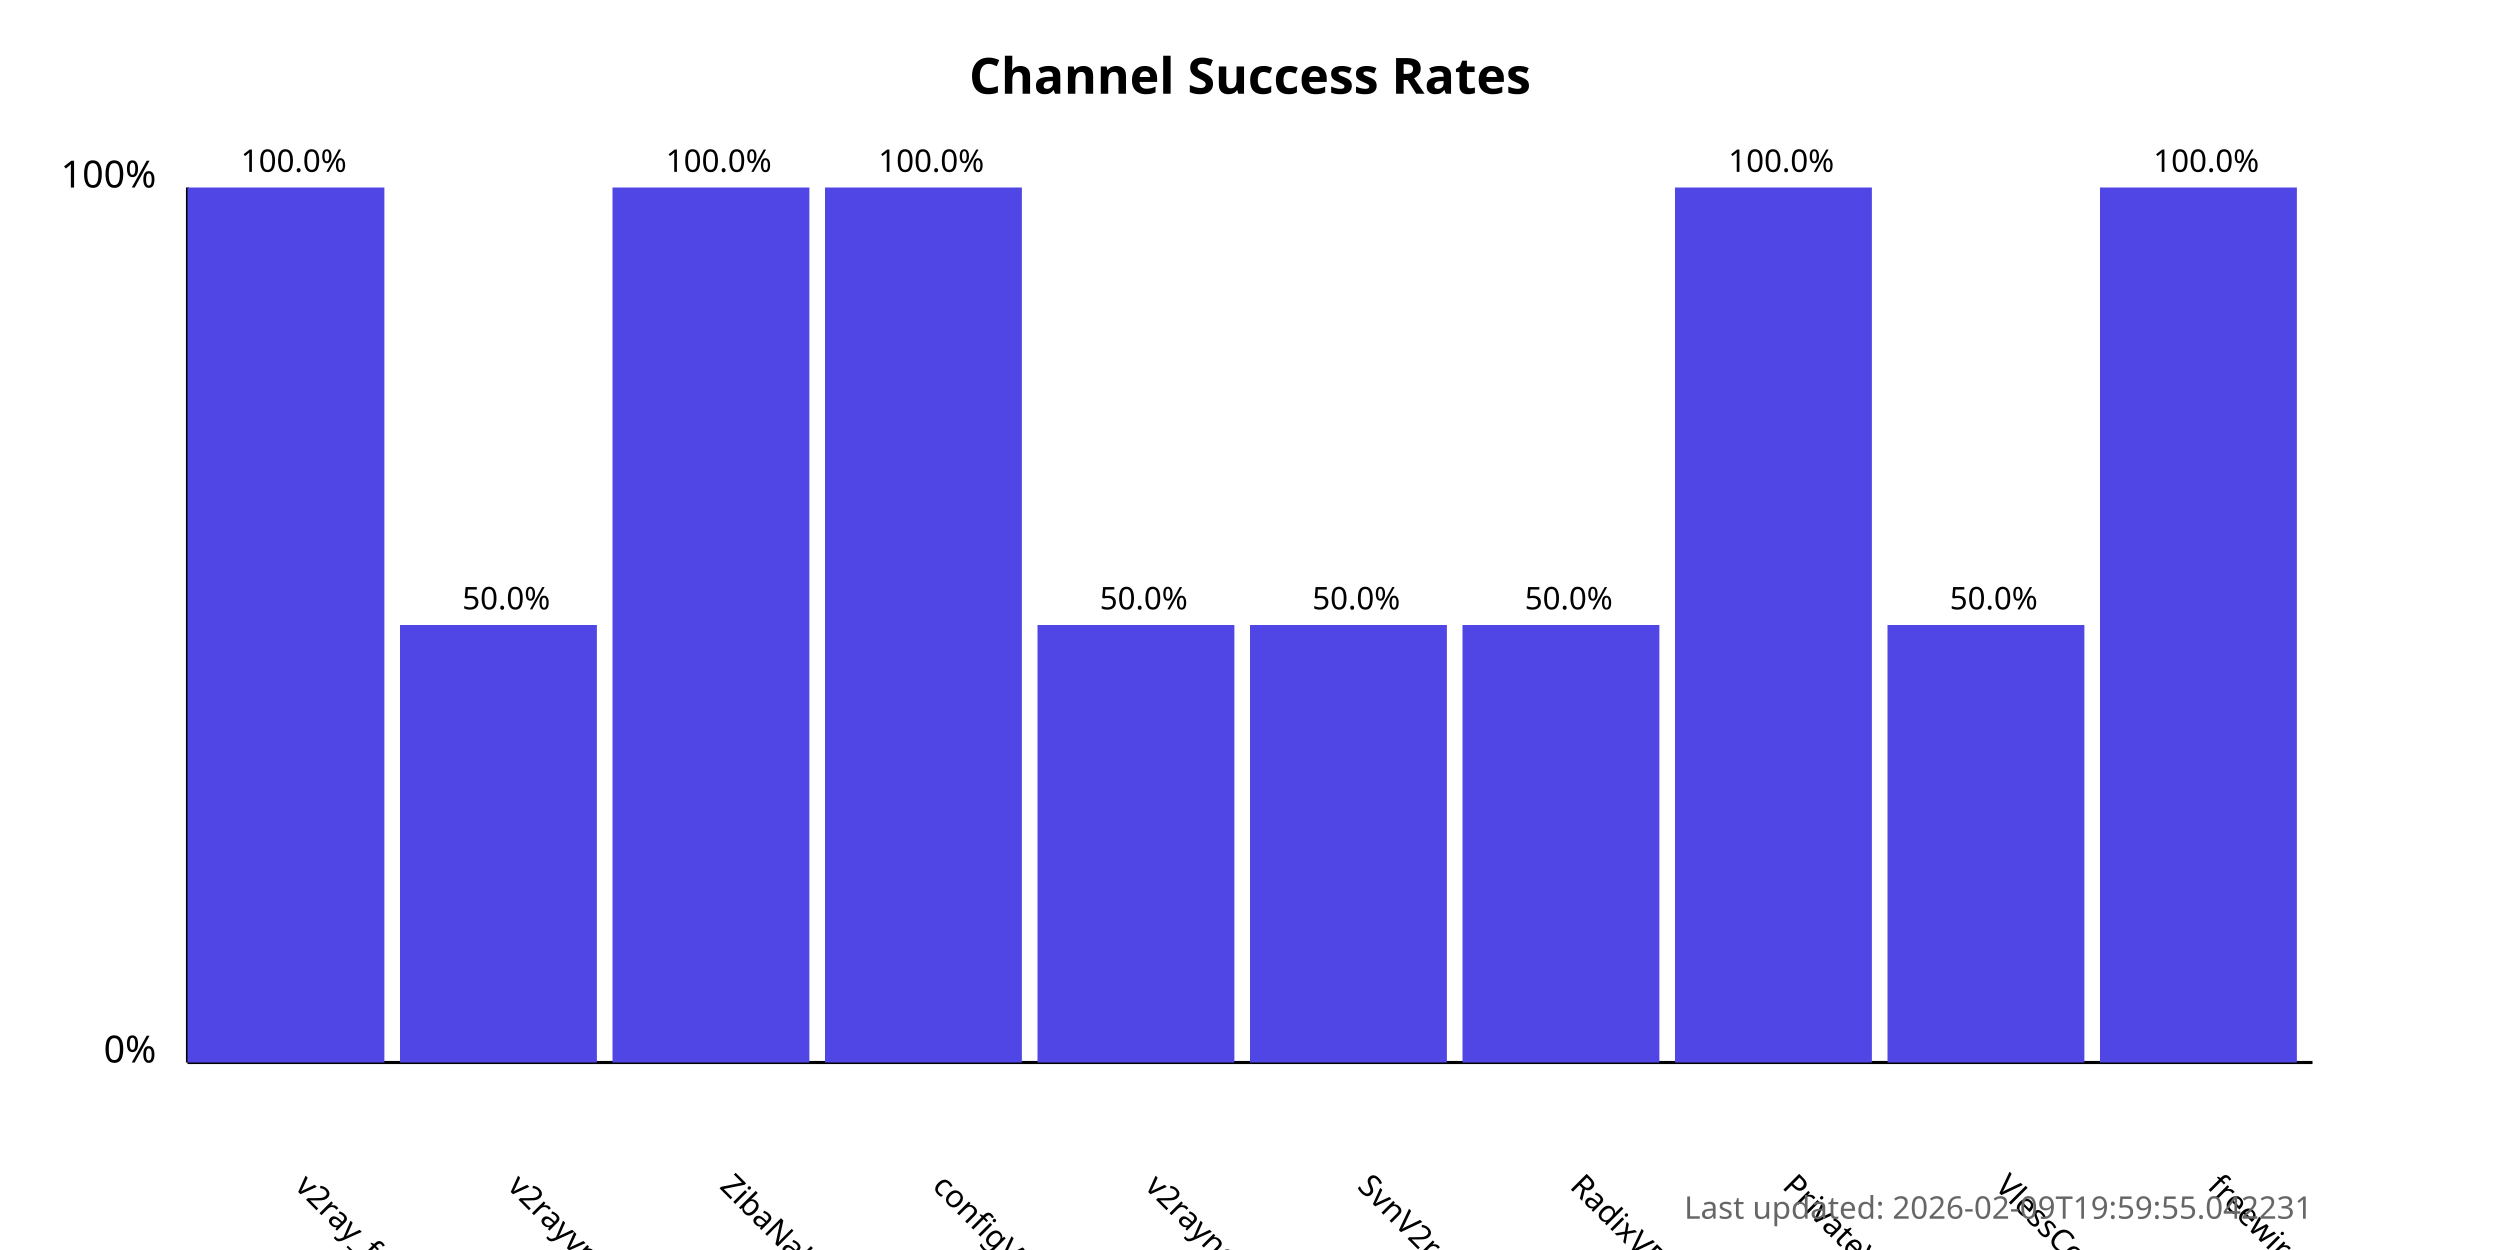
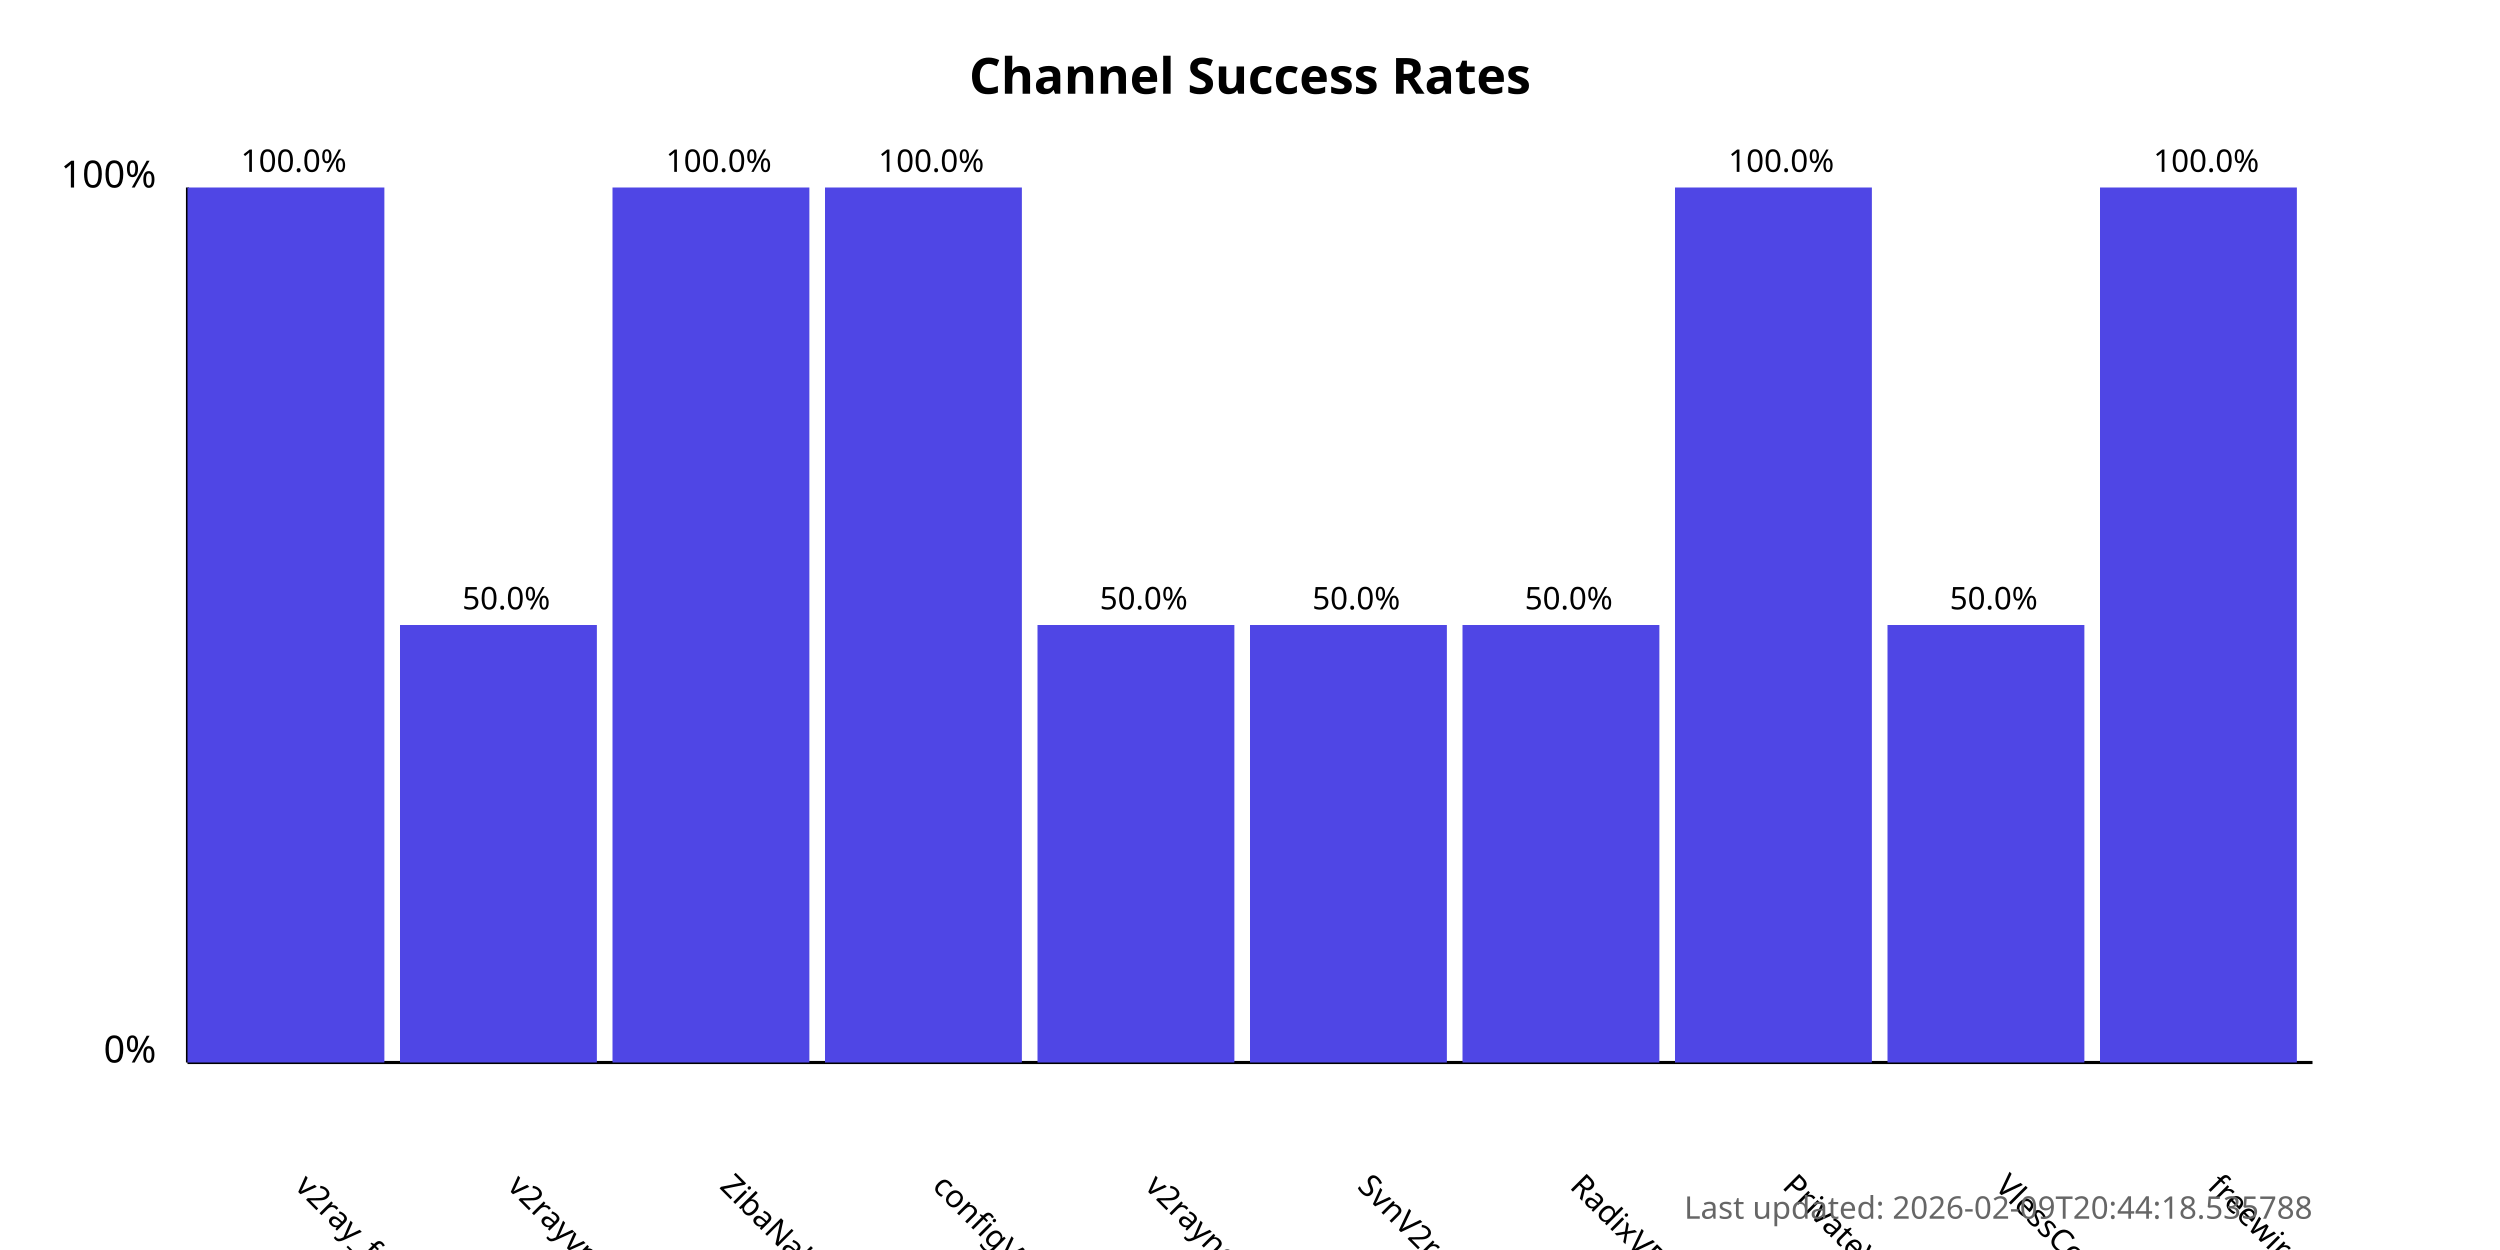
<svg xmlns="http://www.w3.org/2000/svg" width="800" height="400">
  <style>
            .chart-title { font: bold 16px sans-serif; }
            .axis-label { font: 12px sans-serif; }
            .tick-label { font: 10px sans-serif; }
            .bar { fill: #4f46e5; }
            .bar:hover { fill: #6366f1; }
            .timestamp { font: 10px sans-serif; fill: #666; }
        </style>
  <text x="400.0" y="30" text-anchor="middle" class="chart-title">
            Channel Success Rates
        </text>
  <line x1="60" y1="340" x2="60" y2="60" stroke="black" stroke-width="1" />
  <line x1="60" y1="340" x2="740" y2="340" stroke="black" stroke-width="1" />
  <text x="50" y="340" text-anchor="end" class="axis-label">0%</text>
  <text x="50" y="60" text-anchor="end" class="axis-label">100%</text>
  <g>
    <rect x="60" y="60.0" width="63.0" height="280.0" class="bar" />
    <text x="94.0" y="380" transform="rotate(45, 94.0, 380)" text-anchor="start" class="tick-label">
                v2ray_free_conf
            </text>
    <text x="94.0" y="55.0" text-anchor="middle" class="tick-label">
                100.0%
            </text>
  </g>
  <g>
    <rect x="128.0" y="200.0" width="63.0" height="140.0" class="bar" />
    <text x="162.0" y="380" transform="rotate(45, 162.0, 380)" text-anchor="start" class="tick-label">
                v2rayvpno
            </text>
    <text x="162.0" y="195.0" text-anchor="middle" class="tick-label">
                50.0%
            </text>
  </g>
  <g>
    <rect x="196.0" y="60.0" width="63.0" height="280.0" class="bar" />
    <text x="230.0" y="380" transform="rotate(45, 230.0, 380)" text-anchor="start" class="tick-label">
                ZibaNabz
            </text>
    <text x="230.0" y="55.0" text-anchor="middle" class="tick-label">
                100.0%
            </text>
  </g>
  <g>
    <rect x="264.0" y="60.0" width="63.0" height="280.0" class="bar" />
    <text x="298.0" y="380" transform="rotate(45, 298.0, 380)" text-anchor="start" class="tick-label">
                configV2rayForFree
            </text>
    <text x="298.0" y="55.0" text-anchor="middle" class="tick-label">
                100.0%
            </text>
  </g>
  <g>
    <rect x="332.0" y="200.0" width="63.0" height="140.0" class="bar" />
    <text x="366.0" y="380" transform="rotate(45, 366.0, 380)" text-anchor="start" class="tick-label">
                v2rayngvpn
            </text>
    <text x="366.0" y="195.0" text-anchor="middle" class="tick-label">
                50.0%
            </text>
  </g>
  <g>
    <rect x="400.0" y="200.0" width="63.0" height="140.0" class="bar" />
    <text x="434.0" y="380" transform="rotate(45, 434.0, 380)" text-anchor="start" class="tick-label">
                SvnV2ray
            </text>
    <text x="434.0" y="195.0" text-anchor="middle" class="tick-label">
                50.0%
            </text>
  </g>
  <g>
    <rect x="468.0" y="200.0" width="63.0" height="140.0" class="bar" />
    <text x="502.0" y="380" transform="rotate(45, 502.0, 380)" text-anchor="start" class="tick-label">
                RadixVPN
            </text>
    <text x="502.0" y="195.0" text-anchor="middle" class="tick-label">
                50.0%
            </text>
  </g>
  <g>
    <rect x="536.0" y="60.0" width="63.0" height="280.0" class="bar" />
    <text x="570.0" y="380" transform="rotate(45, 570.0, 380)" text-anchor="start" class="tick-label">
                PrivateVPNs
            </text>
    <text x="570.0" y="55.0" text-anchor="middle" class="tick-label">
                100.0%
            </text>
  </g>
  <g>
    <rect x="604.0" y="200.0" width="63.0" height="140.0" class="bar" />
    <text x="638.0" y="380" transform="rotate(45, 638.0, 380)" text-anchor="start" class="tick-label">
                VlessConfig
            </text>
    <text x="638.0" y="195.0" text-anchor="middle" class="tick-label">
                50.0%
            </text>
  </g>
  <g>
    <rect x="672.0" y="60.0" width="63.0" height="280.0" class="bar" />
    <text x="706.0" y="380" transform="rotate(45, 706.0, 380)" text-anchor="start" class="tick-label">
                freewireguard
            </text>
    <text x="706.0" y="55.0" text-anchor="middle" class="tick-label">
                100.0%
            </text>
  </g>
  <text x="740" y="390" text-anchor="end" class="timestamp">
-             Last updated: 2026-02-09T19:59:55.042231
+             Last updated: 2026-02-09T20:44:18.535788
        </text>
</svg>
